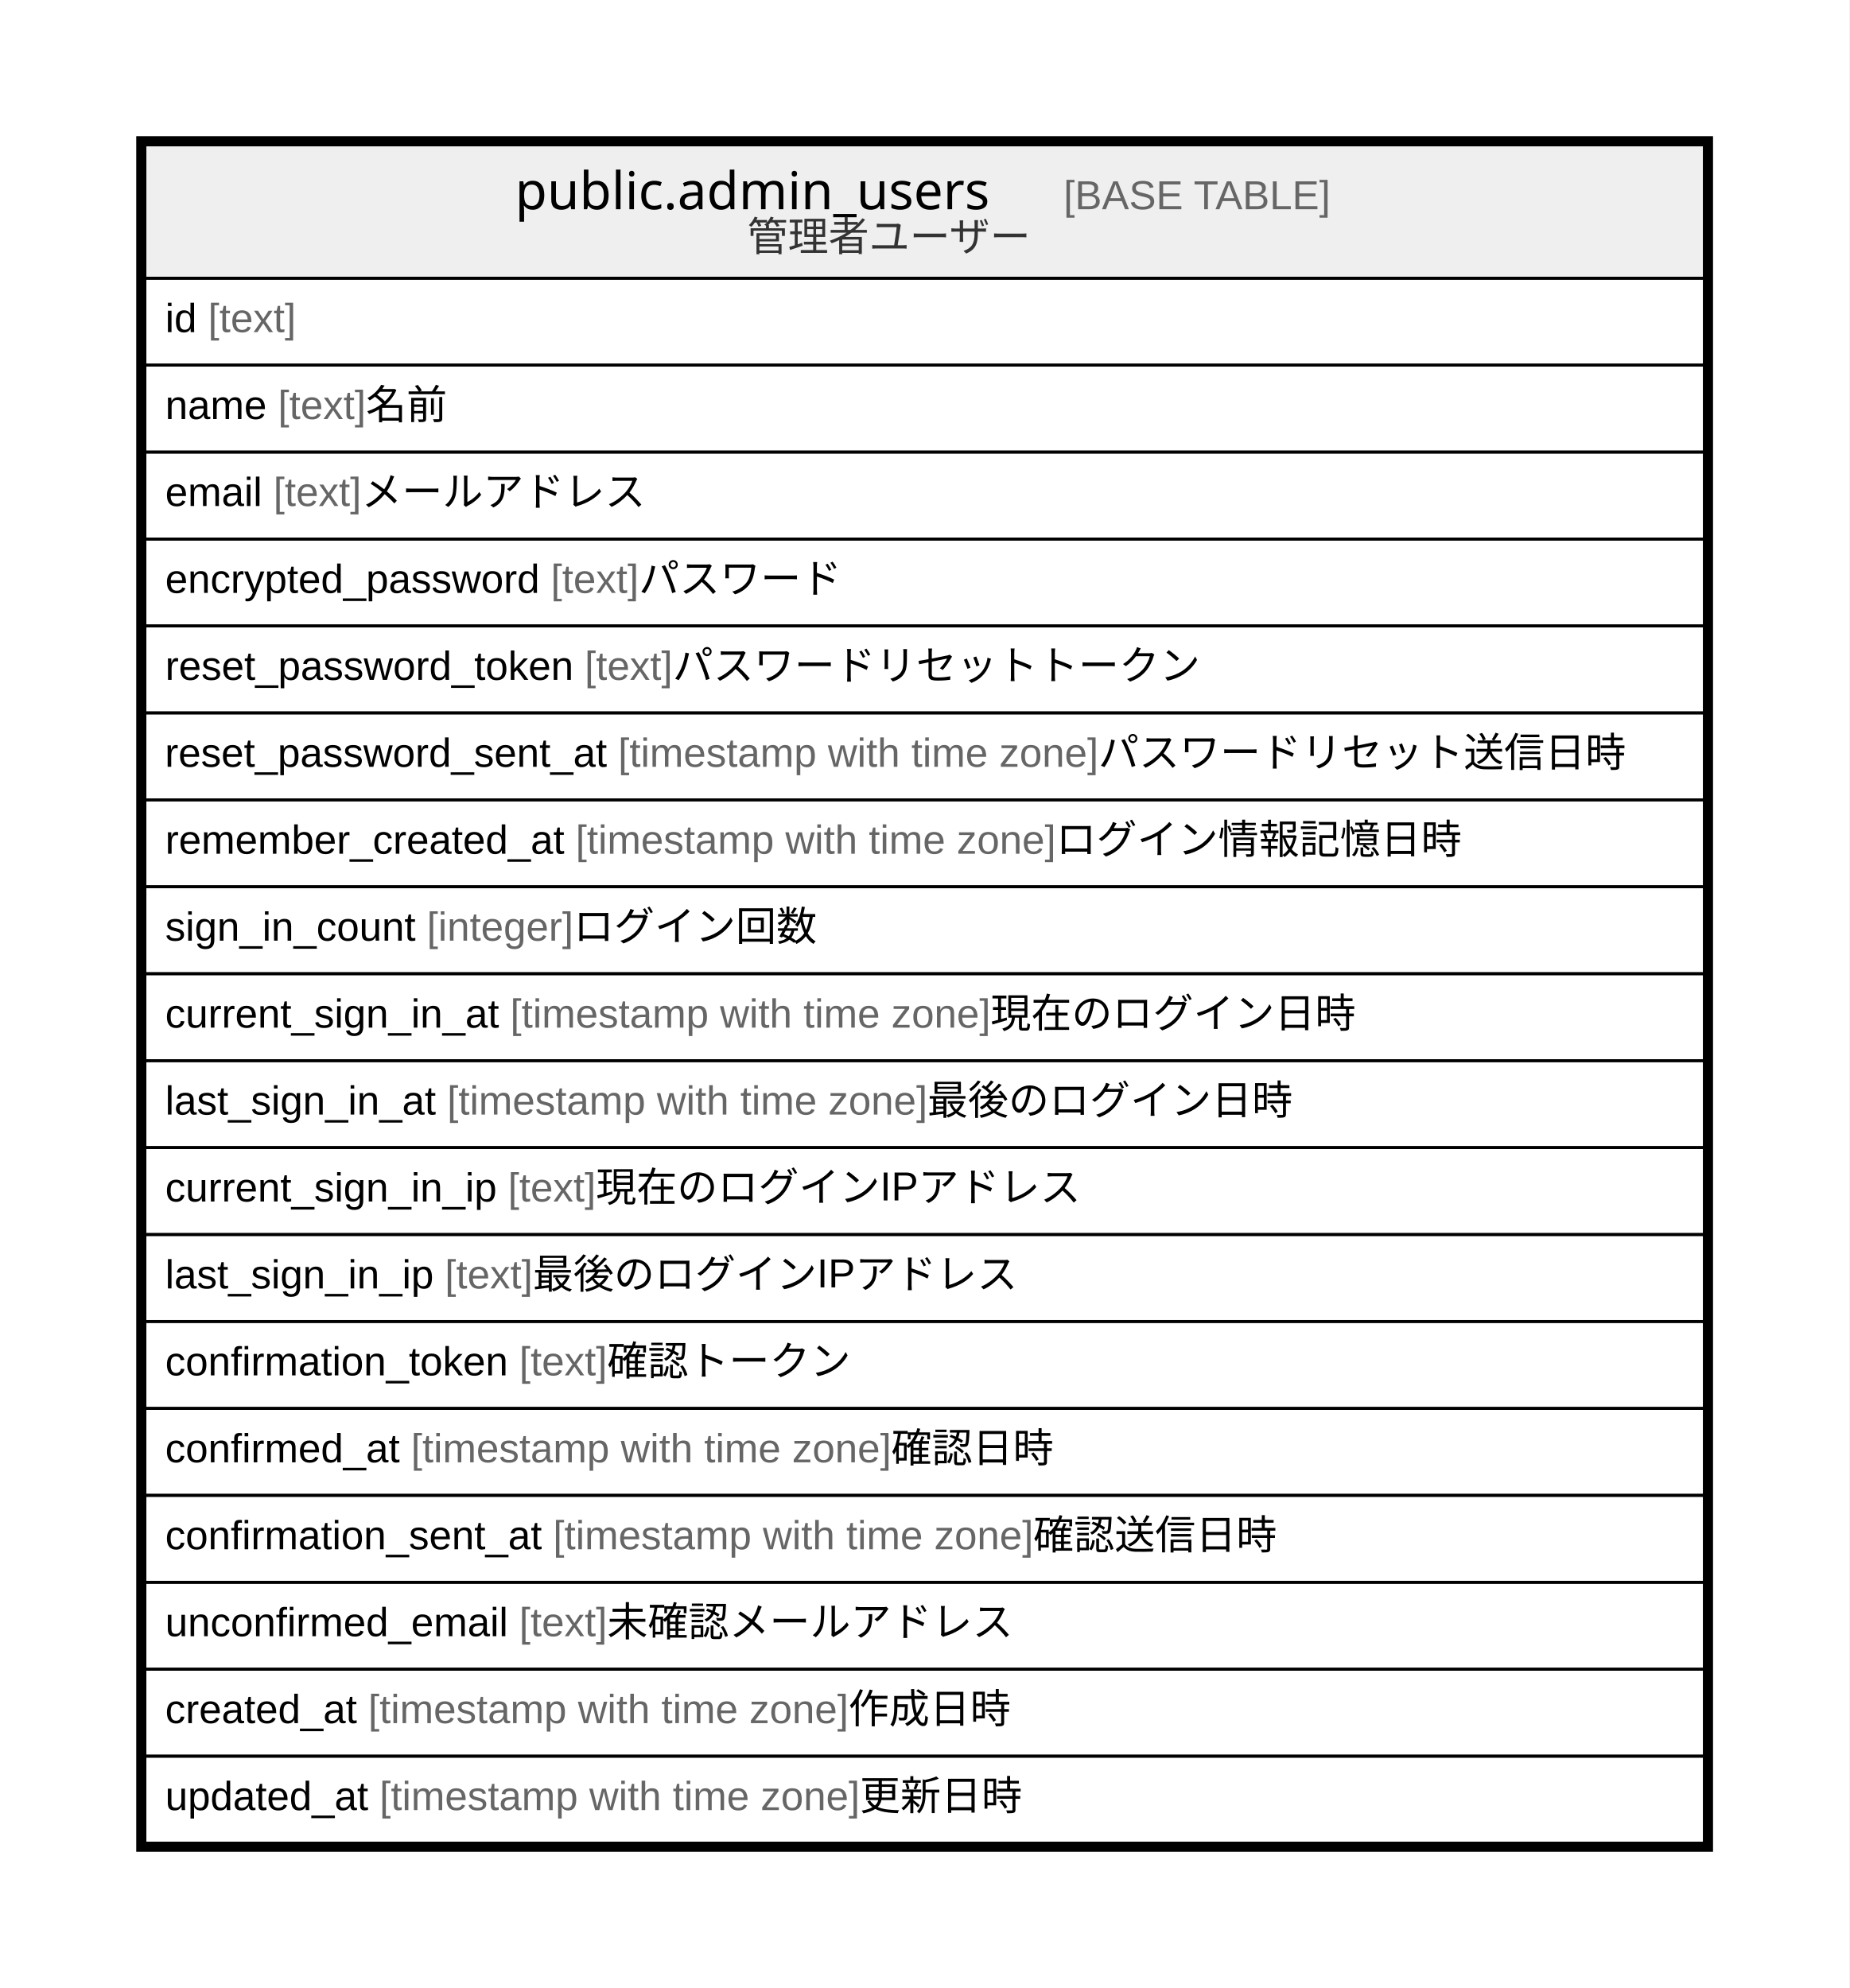
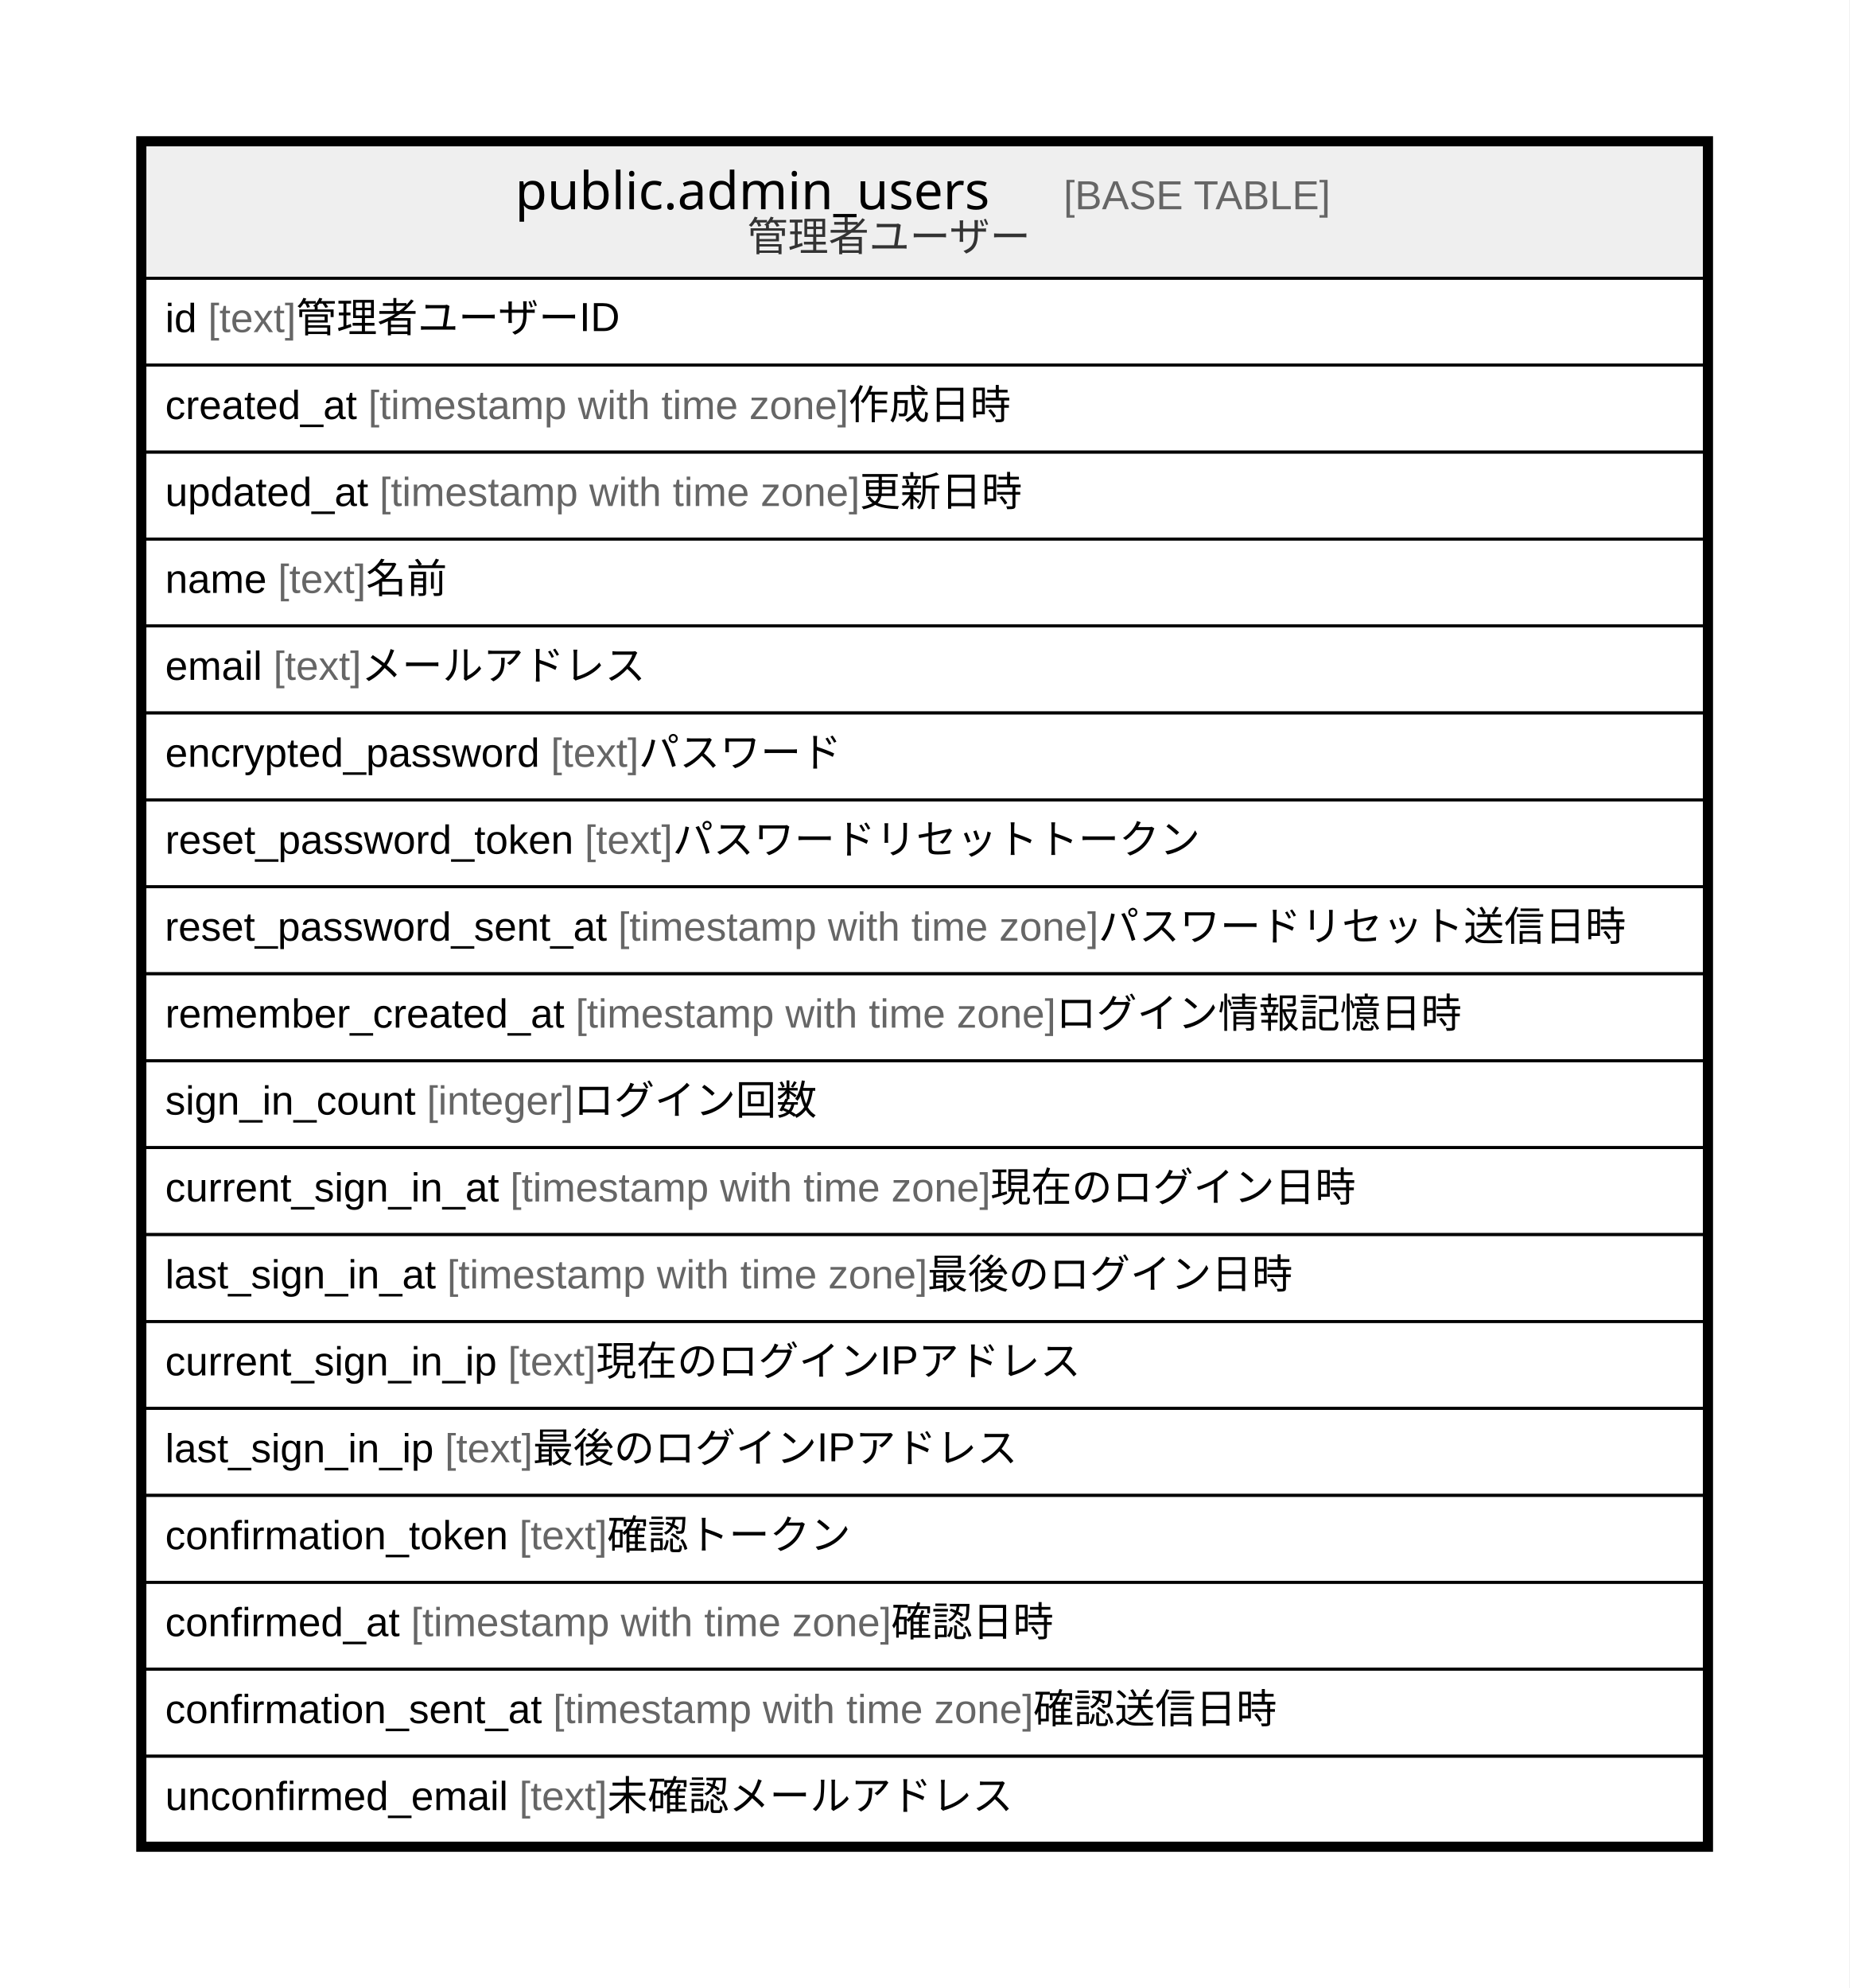
<svg xmlns="http://www.w3.org/2000/svg" width="638pt" height="686pt" viewBox="0.00 0.00 638.00 686.00">
  <g id="graph0" class="graph" transform="scale(1 1) rotate(0) translate(4 682)">
    <polygon fill="#ffffff" stroke="transparent" points="-4,4 -4,-682 634,-682 634,4 -4,4" />
    <g id="node1" class="node">
      <polygon fill="#efefef" stroke="transparent" points="46,-586 46,-632 584,-632 584,-586 46,-586" />
      <polygon fill="none" stroke="#000000" points="46,-586 46,-632 584,-632 584,-586 46,-586" />
      <text text-anchor="start" x="173.703" y="-609.8" font-family="Arial Bold" font-size="18.00" fill="#000000">public.admin_users</text>
      <text text-anchor="start" x="328.728" y="-609.8" font-family="Arial" font-size="14.00" fill="#000000">    </text>
      <text text-anchor="start" x="362.933" y="-609.8" font-family="Arial" font-size="14.00" fill="#666666">[BASE TABLE]</text>
      <text text-anchor="start" x="253.819" y="-595.4" font-family="Arial" font-size="14.00" fill="#333333">管理者ユーザー</text>
      <polygon fill="none" stroke="#000000" points="46,-556 46,-586 584,-586 584,-556 46,-556" />
      <text text-anchor="start" x="53" y="-567.4" font-family="Arial" font-size="14.00" fill="#000000">id </text>
      <text text-anchor="start" x="67.78" y="-567.4" font-family="Arial" font-size="14.00" fill="#666666">[text]</text>
+       <text text-anchor="start" x="98.125" y="-567.4" font-family="Arial" font-size="14.00" fill="#000000"> 管理者ユーザーID</text>
      <polygon fill="none" stroke="#000000" points="46,-526 46,-556 584,-556 584,-526 46,-526" />
-       <text text-anchor="start" x="53" y="-537.4" font-family="Arial" font-size="14.00" fill="#000000">name </text>
-       <text text-anchor="start" x="91.899" y="-537.4" font-family="Arial" font-size="14.00" fill="#666666">[text]</text>
-       <text text-anchor="start" x="122.244" y="-537.4" font-family="Arial" font-size="14.00" fill="#000000"> 名前</text>
+       <text text-anchor="start" x="53" y="-537.4" font-family="Arial" font-size="14.00" fill="#000000">created_at </text>
+       <text text-anchor="start" x="123.028" y="-537.4" font-family="Arial" font-size="14.00" fill="#666666">[timestamp with time zone]</text>
+       <text text-anchor="start" x="288.712" y="-537.4" font-family="Arial" font-size="14.00" fill="#000000"> 作成日時</text>
      <polygon fill="none" stroke="#000000" points="46,-496 46,-526 584,-526 584,-496 46,-496" />
-       <text text-anchor="start" x="53" y="-507.4" font-family="Arial" font-size="14.00" fill="#000000">email </text>
-       <text text-anchor="start" x="90.33" y="-507.4" font-family="Arial" font-size="14.00" fill="#666666">[text]</text>
-       <text text-anchor="start" x="120.675" y="-507.4" font-family="Arial" font-size="14.00" fill="#000000"> メールアドレス</text>
+       <text text-anchor="start" x="53" y="-507.4" font-family="Arial" font-size="14.00" fill="#000000">updated_at </text>
+       <text text-anchor="start" x="126.933" y="-507.4" font-family="Arial" font-size="14.00" fill="#666666">[timestamp with time zone]</text>
+       <text text-anchor="start" x="292.617" y="-507.4" font-family="Arial" font-size="14.00" fill="#000000"> 更新日時</text>
      <polygon fill="none" stroke="#000000" points="46,-466 46,-496 584,-496 584,-466 46,-466" />
-       <text text-anchor="start" x="53" y="-477.4" font-family="Arial" font-size="14.00" fill="#000000">encrypted_password </text>
-       <text text-anchor="start" x="186.035" y="-477.4" font-family="Arial" font-size="14.00" fill="#666666">[text]</text>
-       <text text-anchor="start" x="216.38" y="-477.4" font-family="Arial" font-size="14.00" fill="#000000"> パスワード</text>
+       <text text-anchor="start" x="53" y="-477.4" font-family="Arial" font-size="14.00" fill="#000000">name </text>
+       <text text-anchor="start" x="91.899" y="-477.4" font-family="Arial" font-size="14.00" fill="#666666">[text]</text>
+       <text text-anchor="start" x="122.244" y="-477.4" font-family="Arial" font-size="14.00" fill="#000000"> 名前</text>
      <polygon fill="none" stroke="#000000" points="46,-436 46,-466 584,-466 584,-436 46,-436" />
-       <text text-anchor="start" x="53" y="-447.4" font-family="Arial" font-size="14.00" fill="#000000">reset_password_token </text>
-       <text text-anchor="start" x="197.708" y="-447.4" font-family="Arial" font-size="14.00" fill="#666666">[text]</text>
-       <text text-anchor="start" x="228.053" y="-447.4" font-family="Arial" font-size="14.00" fill="#000000"> パスワードリセットトークン</text>
+       <text text-anchor="start" x="53" y="-447.4" font-family="Arial" font-size="14.00" fill="#000000">email </text>
+       <text text-anchor="start" x="90.33" y="-447.4" font-family="Arial" font-size="14.00" fill="#666666">[text]</text>
+       <text text-anchor="start" x="120.675" y="-447.4" font-family="Arial" font-size="14.00" fill="#000000"> メールアドレス</text>
      <polygon fill="none" stroke="#000000" points="46,-406 46,-436 584,-436 584,-406 46,-406" />
-       <text text-anchor="start" x="52.872" y="-417.4" font-family="Arial" font-size="14.00" fill="#000000">reset_password_sent_at </text>
-       <text text-anchor="start" x="209.253" y="-417.4" font-family="Arial" font-size="14.00" fill="#666666">[timestamp with time zone]</text>
-       <text text-anchor="start" x="374.938" y="-417.4" font-family="Arial" font-size="14.00" fill="#000000"> パスワードリセット送信日時</text>
+       <text text-anchor="start" x="53" y="-417.4" font-family="Arial" font-size="14.00" fill="#000000">encrypted_password </text>
+       <text text-anchor="start" x="186.035" y="-417.4" font-family="Arial" font-size="14.00" fill="#666666">[text]</text>
+       <text text-anchor="start" x="216.38" y="-417.4" font-family="Arial" font-size="14.00" fill="#000000"> パスワード</text>
      <polygon fill="none" stroke="#000000" points="46,-376 46,-406 584,-406 584,-376 46,-376" />
-       <text text-anchor="start" x="53" y="-387.4" font-family="Arial" font-size="14.00" fill="#000000">remember_created_at </text>
-       <text text-anchor="start" x="194.583" y="-387.4" font-family="Arial" font-size="14.00" fill="#666666">[timestamp with time zone]</text>
-       <text text-anchor="start" x="360.268" y="-387.4" font-family="Arial" font-size="14.00" fill="#000000"> ログイン情報記憶日時</text>
+       <text text-anchor="start" x="53" y="-387.4" font-family="Arial" font-size="14.00" fill="#000000">reset_password_token </text>
+       <text text-anchor="start" x="197.708" y="-387.4" font-family="Arial" font-size="14.00" fill="#666666">[text]</text>
+       <text text-anchor="start" x="228.053" y="-387.4" font-family="Arial" font-size="14.00" fill="#000000"> パスワードリセットトークン</text>
      <polygon fill="none" stroke="#000000" points="46,-346 46,-376 584,-376 584,-346 46,-346" />
-       <text text-anchor="start" x="53" y="-357.4" font-family="Arial" font-size="14.00" fill="#000000">sign_in_count </text>
-       <text text-anchor="start" x="143.255" y="-357.4" font-family="Arial" font-size="14.00" fill="#666666">[integer]</text>
-       <text text-anchor="start" x="193.825" y="-357.4" font-family="Arial" font-size="14.00" fill="#000000"> ログイン回数</text>
+       <text text-anchor="start" x="52.872" y="-357.4" font-family="Arial" font-size="14.00" fill="#000000">reset_password_sent_at </text>
+       <text text-anchor="start" x="209.253" y="-357.4" font-family="Arial" font-size="14.00" fill="#666666">[timestamp with time zone]</text>
+       <text text-anchor="start" x="374.938" y="-357.4" font-family="Arial" font-size="14.00" fill="#000000"> パスワードリセット送信日時</text>
      <polygon fill="none" stroke="#000000" points="46,-316 46,-346 584,-346 584,-316 46,-316" />
-       <text text-anchor="start" x="53" y="-327.4" font-family="Arial" font-size="14.00" fill="#000000">current_sign_in_at </text>
-       <text text-anchor="start" x="172.032" y="-327.4" font-family="Arial" font-size="14.00" fill="#666666">[timestamp with time zone]</text>
-       <text text-anchor="start" x="337.717" y="-327.4" font-family="Arial" font-size="14.00" fill="#000000"> 現在のログイン日時</text>
+       <text text-anchor="start" x="53" y="-327.4" font-family="Arial" font-size="14.00" fill="#000000">remember_created_at </text>
+       <text text-anchor="start" x="194.583" y="-327.4" font-family="Arial" font-size="14.00" fill="#666666">[timestamp with time zone]</text>
+       <text text-anchor="start" x="360.268" y="-327.4" font-family="Arial" font-size="14.00" fill="#000000"> ログイン情報記憶日時</text>
      <polygon fill="none" stroke="#000000" points="46,-286 46,-316 584,-316 584,-286 46,-286" />
-       <text text-anchor="start" x="53" y="-297.4" font-family="Arial" font-size="14.00" fill="#000000">last_sign_in_at </text>
-       <text text-anchor="start" x="150.252" y="-297.4" font-family="Arial" font-size="14.00" fill="#666666">[timestamp with time zone]</text>
-       <text text-anchor="start" x="315.937" y="-297.4" font-family="Arial" font-size="14.00" fill="#000000"> 最後のログイン日時</text>
+       <text text-anchor="start" x="53" y="-297.4" font-family="Arial" font-size="14.00" fill="#000000">sign_in_count </text>
+       <text text-anchor="start" x="143.255" y="-297.4" font-family="Arial" font-size="14.00" fill="#666666">[integer]</text>
+       <text text-anchor="start" x="193.825" y="-297.4" font-family="Arial" font-size="14.00" fill="#000000"> ログイン回数</text>
      <polygon fill="none" stroke="#000000" points="46,-256 46,-286 584,-286 584,-256 46,-256" />
-       <text text-anchor="start" x="53" y="-267.4" font-family="Arial" font-size="14.00" fill="#000000">current_sign_in_ip </text>
-       <text text-anchor="start" x="171.248" y="-267.4" font-family="Arial" font-size="14.00" fill="#666666">[text]</text>
-       <text text-anchor="start" x="201.593" y="-267.4" font-family="Arial" font-size="14.00" fill="#000000"> 現在のログインIPアドレス</text>
+       <text text-anchor="start" x="53" y="-267.4" font-family="Arial" font-size="14.00" fill="#000000">current_sign_in_at </text>
+       <text text-anchor="start" x="172.032" y="-267.4" font-family="Arial" font-size="14.00" fill="#666666">[timestamp with time zone]</text>
+       <text text-anchor="start" x="337.717" y="-267.4" font-family="Arial" font-size="14.00" fill="#000000"> 現在のログイン日時</text>
      <polygon fill="none" stroke="#000000" points="46,-226 46,-256 584,-256 584,-226 46,-226" />
-       <text text-anchor="start" x="53" y="-237.4" font-family="Arial" font-size="14.00" fill="#000000">last_sign_in_ip </text>
-       <text text-anchor="start" x="149.468" y="-237.4" font-family="Arial" font-size="14.00" fill="#666666">[text]</text>
-       <text text-anchor="start" x="179.813" y="-237.4" font-family="Arial" font-size="14.00" fill="#000000"> 最後のログインIPアドレス</text>
+       <text text-anchor="start" x="53" y="-237.4" font-family="Arial" font-size="14.00" fill="#000000">last_sign_in_at </text>
+       <text text-anchor="start" x="150.252" y="-237.4" font-family="Arial" font-size="14.00" fill="#666666">[timestamp with time zone]</text>
+       <text text-anchor="start" x="315.937" y="-237.4" font-family="Arial" font-size="14.00" fill="#000000"> 最後のログイン日時</text>
      <polygon fill="none" stroke="#000000" points="46,-196 46,-226 584,-226 584,-196 46,-196" />
-       <text text-anchor="start" x="53" y="-207.4" font-family="Arial" font-size="14.00" fill="#000000">confirmation_token </text>
-       <text text-anchor="start" x="175.14" y="-207.4" font-family="Arial" font-size="14.00" fill="#666666">[text]</text>
-       <text text-anchor="start" x="205.485" y="-207.4" font-family="Arial" font-size="14.00" fill="#000000"> 確認トークン</text>
+       <text text-anchor="start" x="53" y="-207.4" font-family="Arial" font-size="14.00" fill="#000000">current_sign_in_ip </text>
+       <text text-anchor="start" x="171.248" y="-207.4" font-family="Arial" font-size="14.00" fill="#666666">[text]</text>
+       <text text-anchor="start" x="201.593" y="-207.4" font-family="Arial" font-size="14.00" fill="#000000"> 現在のログインIPアドレス</text>
      <polygon fill="none" stroke="#000000" points="46,-166 46,-196 584,-196 584,-166 46,-166" />
-       <text text-anchor="start" x="53" y="-177.4" font-family="Arial" font-size="14.00" fill="#000000">confirmed_at </text>
-       <text text-anchor="start" x="137.795" y="-177.4" font-family="Arial" font-size="14.00" fill="#666666">[timestamp with time zone]</text>
-       <text text-anchor="start" x="303.48" y="-177.4" font-family="Arial" font-size="14.00" fill="#000000"> 確認日時</text>
+       <text text-anchor="start" x="53" y="-177.4" font-family="Arial" font-size="14.00" fill="#000000">last_sign_in_ip </text>
+       <text text-anchor="start" x="149.468" y="-177.4" font-family="Arial" font-size="14.00" fill="#666666">[text]</text>
+       <text text-anchor="start" x="179.813" y="-177.4" font-family="Arial" font-size="14.00" fill="#000000"> 最後のログインIPアドレス</text>
      <polygon fill="none" stroke="#000000" points="46,-136 46,-166 584,-166 584,-136 46,-136" />
-       <text text-anchor="start" x="53" y="-147.4" font-family="Arial" font-size="14.00" fill="#000000">confirmation_sent_at </text>
-       <text text-anchor="start" x="186.813" y="-147.4" font-family="Arial" font-size="14.00" fill="#666666">[timestamp with time zone]</text>
-       <text text-anchor="start" x="352.498" y="-147.4" font-family="Arial" font-size="14.00" fill="#000000"> 確認送信日時</text>
+       <text text-anchor="start" x="53" y="-147.4" font-family="Arial" font-size="14.00" fill="#000000">confirmation_token </text>
+       <text text-anchor="start" x="175.14" y="-147.4" font-family="Arial" font-size="14.00" fill="#666666">[text]</text>
+       <text text-anchor="start" x="205.485" y="-147.4" font-family="Arial" font-size="14.00" fill="#000000"> 確認トークン</text>
      <polygon fill="none" stroke="#000000" points="46,-106 46,-136 584,-136 584,-106 46,-106" />
-       <text text-anchor="start" x="53" y="-117.4" font-family="Arial" font-size="14.00" fill="#000000">unconfirmed_email </text>
-       <text text-anchor="start" x="175.126" y="-117.4" font-family="Arial" font-size="14.00" fill="#666666">[text]</text>
-       <text text-anchor="start" x="205.471" y="-117.4" font-family="Arial" font-size="14.00" fill="#000000"> 未確認メールアドレス</text>
+       <text text-anchor="start" x="53" y="-117.4" font-family="Arial" font-size="14.00" fill="#000000">confirmed_at </text>
+       <text text-anchor="start" x="137.795" y="-117.4" font-family="Arial" font-size="14.00" fill="#666666">[timestamp with time zone]</text>
+       <text text-anchor="start" x="303.48" y="-117.4" font-family="Arial" font-size="14.00" fill="#000000"> 確認日時</text>
      <polygon fill="none" stroke="#000000" points="46,-76 46,-106 584,-106 584,-76 46,-76" />
-       <text text-anchor="start" x="53" y="-87.4" font-family="Arial" font-size="14.00" fill="#000000">created_at </text>
-       <text text-anchor="start" x="123.028" y="-87.4" font-family="Arial" font-size="14.00" fill="#666666">[timestamp with time zone]</text>
-       <text text-anchor="start" x="288.712" y="-87.4" font-family="Arial" font-size="14.00" fill="#000000"> 作成日時</text>
+       <text text-anchor="start" x="53" y="-87.4" font-family="Arial" font-size="14.00" fill="#000000">confirmation_sent_at </text>
+       <text text-anchor="start" x="186.813" y="-87.4" font-family="Arial" font-size="14.00" fill="#666666">[timestamp with time zone]</text>
+       <text text-anchor="start" x="352.498" y="-87.4" font-family="Arial" font-size="14.00" fill="#000000"> 確認送信日時</text>
      <polygon fill="none" stroke="#000000" points="46,-46 46,-76 584,-76 584,-46 46,-46" />
-       <text text-anchor="start" x="53" y="-57.4" font-family="Arial" font-size="14.00" fill="#000000">updated_at </text>
-       <text text-anchor="start" x="126.933" y="-57.4" font-family="Arial" font-size="14.00" fill="#666666">[timestamp with time zone]</text>
-       <text text-anchor="start" x="292.617" y="-57.4" font-family="Arial" font-size="14.00" fill="#000000"> 更新日時</text>
+       <text text-anchor="start" x="53" y="-57.4" font-family="Arial" font-size="14.00" fill="#000000">unconfirmed_email </text>
+       <text text-anchor="start" x="175.126" y="-57.4" font-family="Arial" font-size="14.00" fill="#666666">[text]</text>
+       <text text-anchor="start" x="205.471" y="-57.4" font-family="Arial" font-size="14.00" fill="#000000"> 未確認メールアドレス</text>
      <polygon fill="none" stroke="#000000" stroke-width="3" points="44.5,-44.5 44.5,-633.5 585.5,-633.5 585.5,-44.5 44.5,-44.5" />
    </g>
  </g>
</svg>
